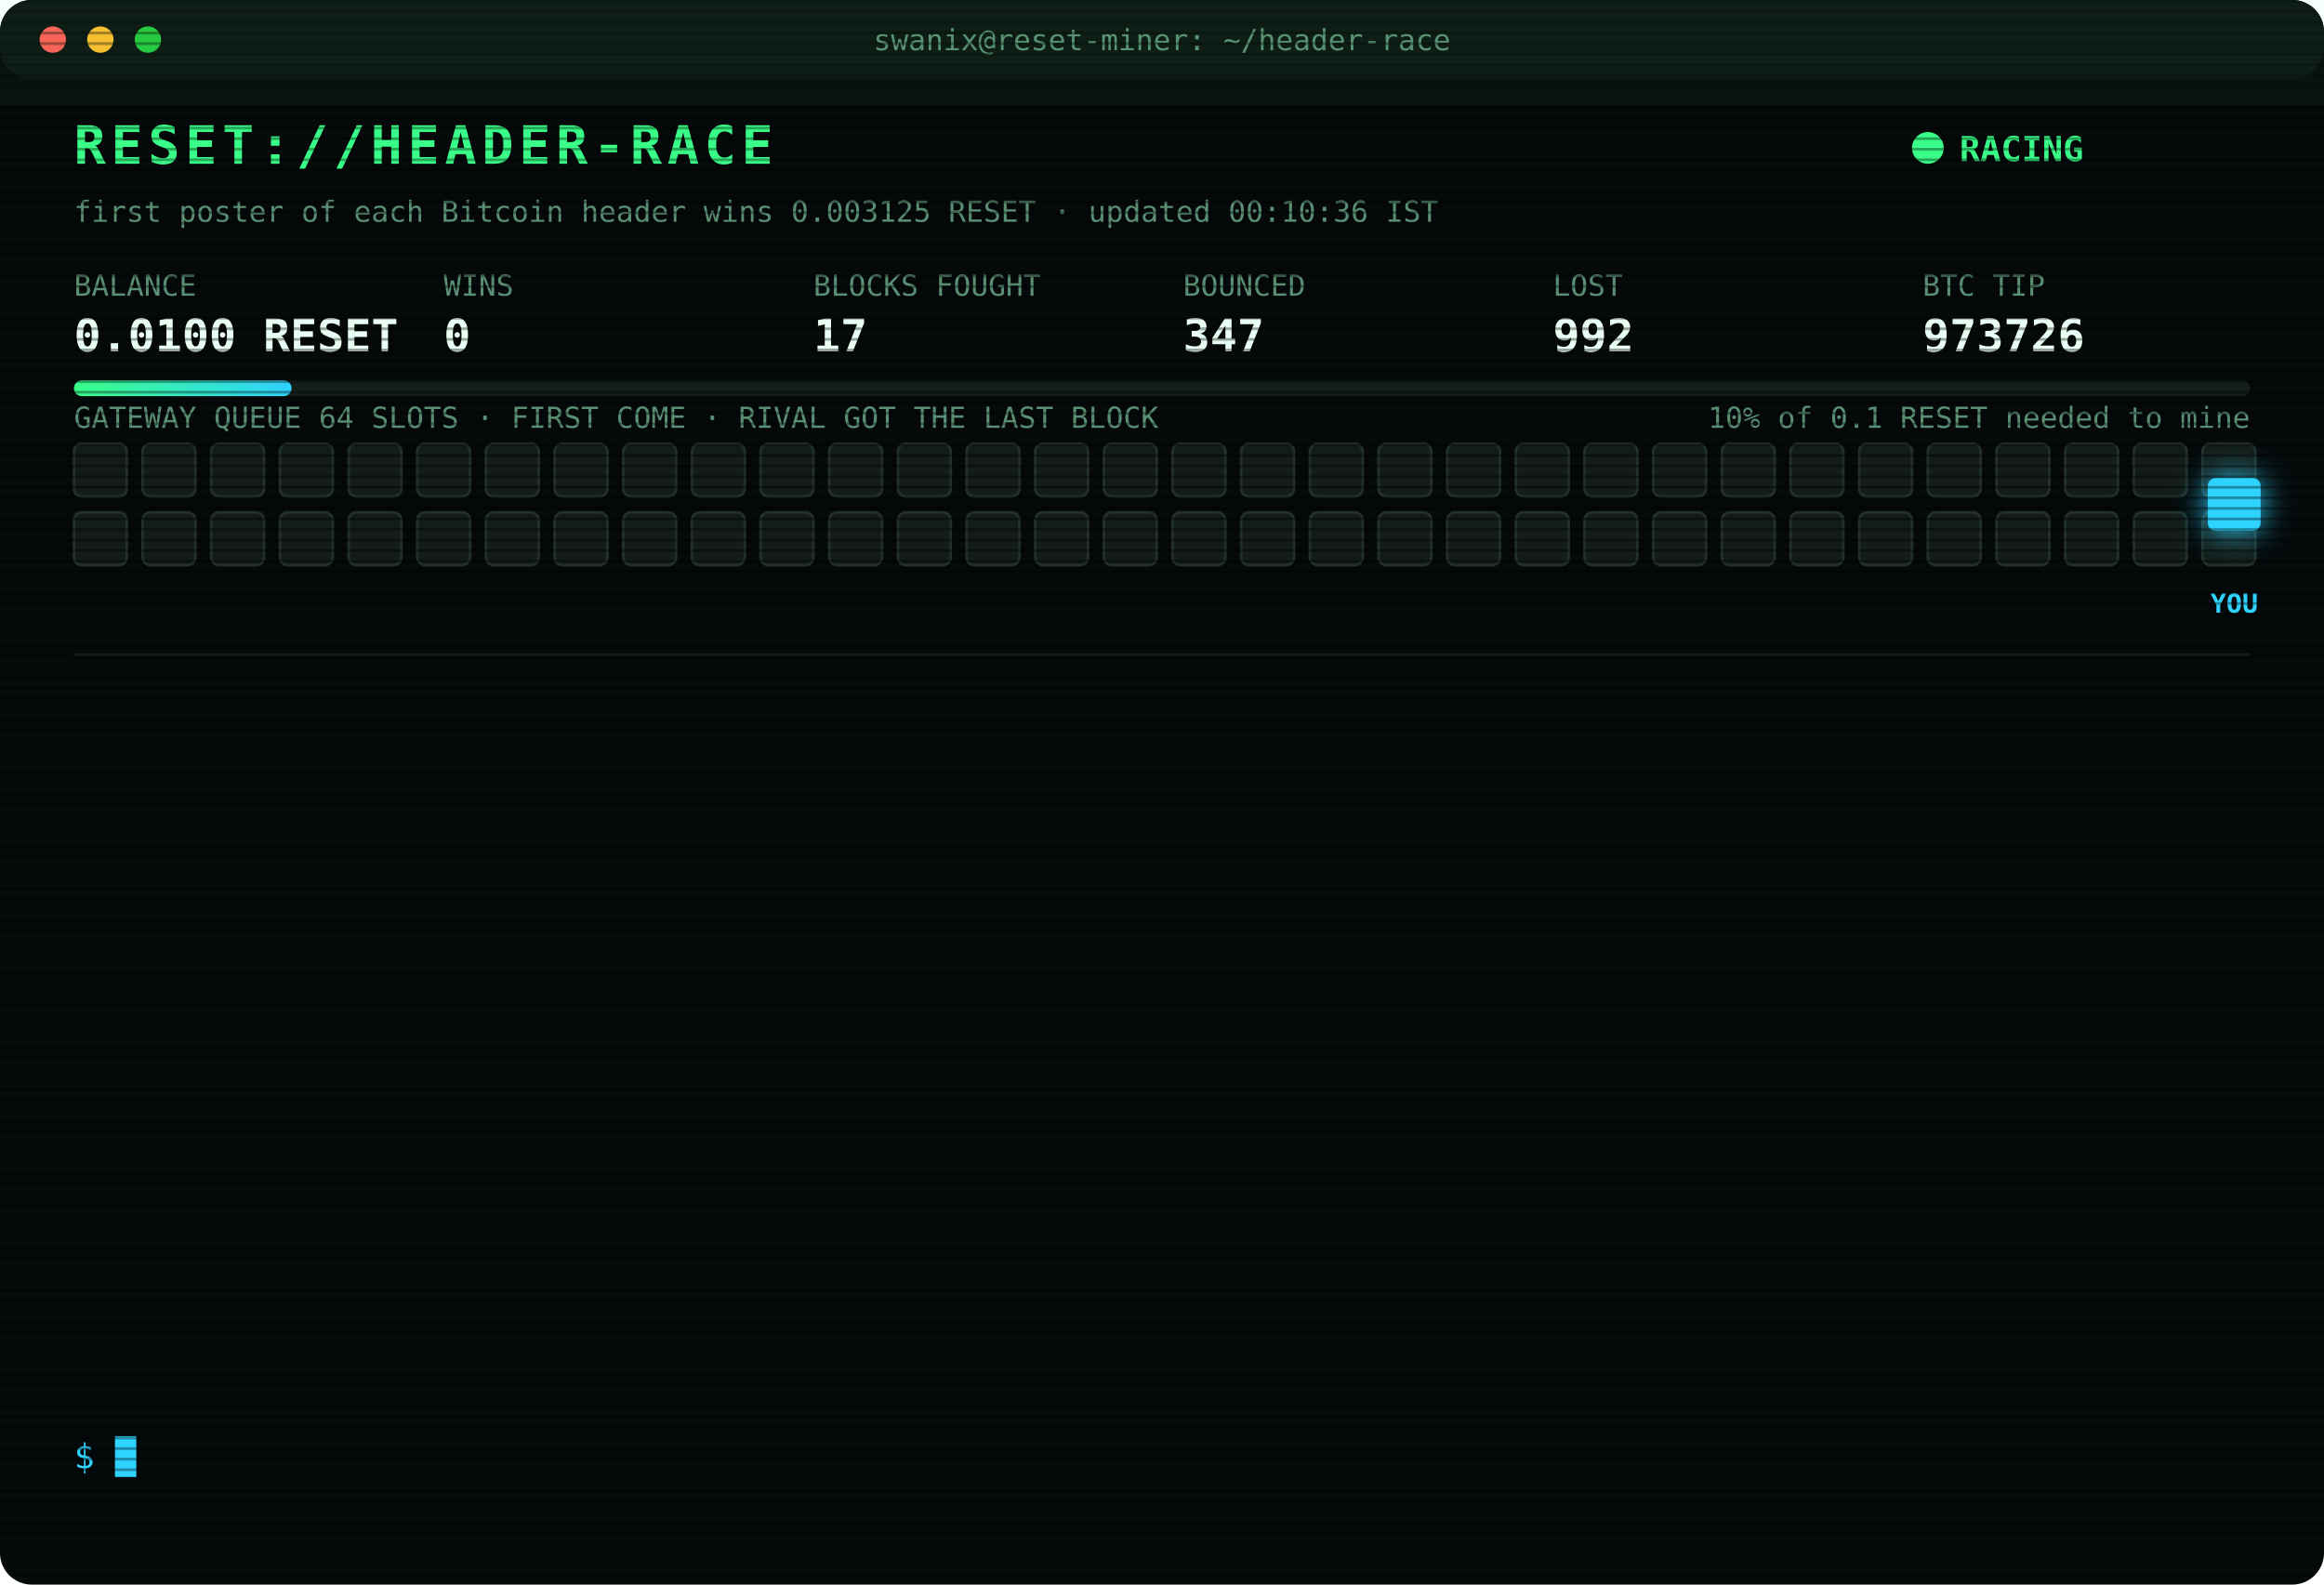
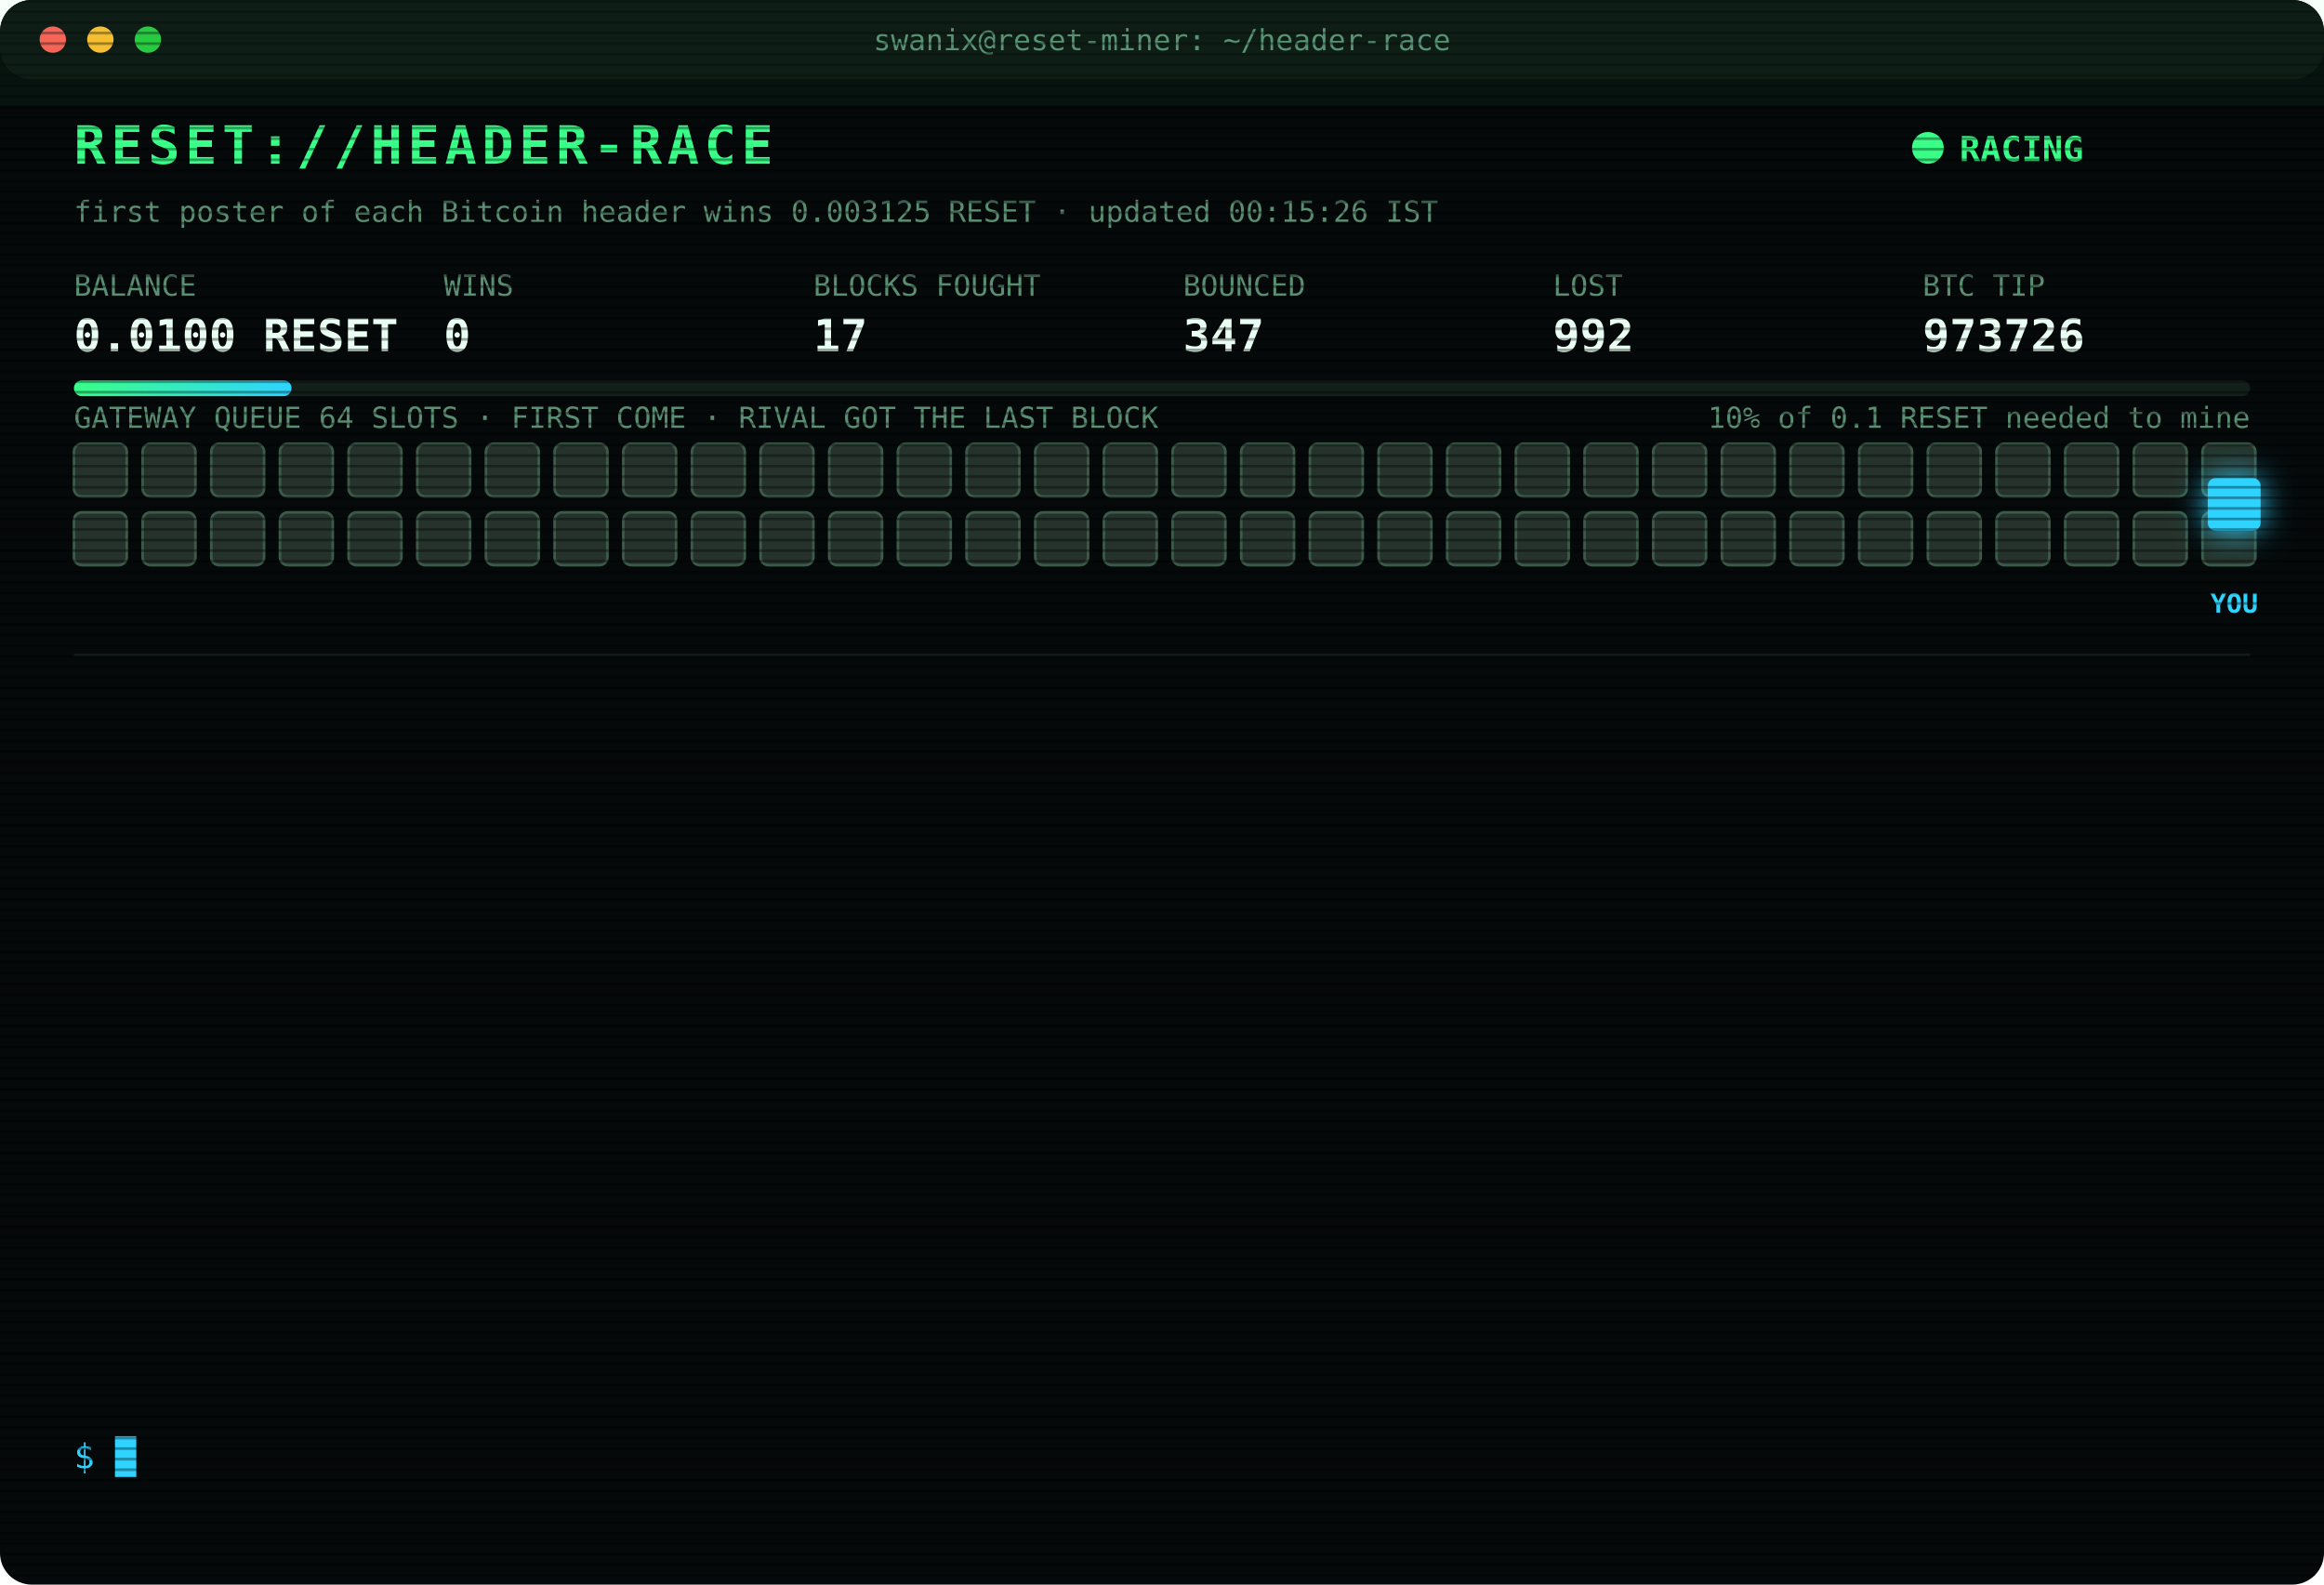
<svg xmlns="http://www.w3.org/2000/svg" width="880" height="600" viewBox="0 0 880 600" font-family="ui-monospace,SFMono-Regular,Menlo,Consolas,monospace">
  <style>
text{font-size:13px;fill:#7CFFB2}
.title{font-size:20px;font-weight:700;fill:#39FF88;letter-spacing:2px;animation:glitch 3s infinite steps(1)}
.sub{fill:#2fd3ff}.k{fill:#5a8f73;font-size:11px}.v{font-size:17px;font-weight:700;fill:#eafff3}
.ts{fill:#3f6b56}.boot{fill:#2fd3ff}.dim{fill:#5a8f73}.bad{fill:#ff4d6d}.warn{fill:#ffd23f}.mag{fill:#ff5cf0}.win{fill:#39FF88;font-weight:700}
.tag{font-size:10px;fill:#2fd3ff;font-weight:700}
.rival{fill:#26332c;stroke:#3c5a49;animation:jam 1.2s infinite alternate}
.idle{fill:#141c18;stroke:#22302a;animation:breathe 4s infinite}
.me{fill:#2fd3ff;filter:drop-shadow(0 0 6px #2fd3ff)}
.hover{animation:nudge 1.1s infinite ease-in-out}.bounce{animation:kick 1.4s infinite}
.ln{opacity:0;animation:in .4s forwards}
.cur{animation:blink 1s infinite steps(1)}
.scan{animation:scan 6s infinite linear}
.led{animation:blink 1.4s infinite}
@keyframes in{from{opacity:0;transform:translateX(-6px)}to{opacity:1;transform:none}}
@keyframes blink{50%{opacity:0}}
@keyframes jam{to{fill:#33463b}}
@keyframes breathe{50%{opacity:.4}}
@keyframes nudge{50%{transform:translateX(-10px)}}
@keyframes kick{0%,100%{transform:none}30%{transform:translateX(-14px)}55%{transform:translateX(10px) translateY(-6px)}}
@keyframes glitch{0%,92%{transform:none}93%{transform:translateX(2px);fill:#ff4d6d}95%{transform:translateX(-2px);fill:#2fd3ff}97%{transform:none}}
@keyframes scan{from{transform:translateY(-40px)}to{transform:translateY(600px)}}
</style>
  <defs>
    <pattern id="sl" width="4" height="4" patternUnits="userSpaceOnUse">
      <rect width="4" height="1" fill="#000" opacity=".35" />
    </pattern>
    <linearGradient id="bar">
      <stop offset="0" stop-color="#39FF88" />
      <stop offset="1" stop-color="#2fd3ff" />
    </linearGradient>
  </defs>
  <rect width="880" height="600" rx="12" fill="#05090a" />
  <rect width="880" height="30" rx="12" fill="#0d1512" />
  <circle cx="20" cy="15" r="5" fill="#ff5f57" />
  <circle cx="38" cy="15" r="5" fill="#febc2e" />
  <circle cx="56" cy="15" r="5" fill="#28c840" />
  <text x="440" y="19" text-anchor="middle" class="k">swanix@reset-miner: ~/header-race</text>
  <text x="28" y="62" class="title">RESET://HEADER-RACE</text>
  <circle class="led" cx="730" cy="56" r="6" fill="#39FF88" />
  <text x="742" y="61" class="win">RACING</text>
-   <text x="28" y="84" class="k">first poster of each Bitcoin header wins 0.003125 RESET · updated 00:10:36 IST</text>
+   <text x="28" y="84" class="k">first poster of each Bitcoin header wins 0.003125 RESET · updated 00:15:26 IST</text>
  <text x="28" y="112" class="k">BALANCE</text>
  <text x="28" y="133" class="v">0.0100 RESET</text>
  <text x="168" y="112" class="k">WINS</text>
  <text x="168" y="133" class="v">0</text>
  <text x="308" y="112" class="k">BLOCKS FOUGHT</text>
  <text x="308" y="133" class="v">17</text>
  <text x="448" y="112" class="k">BOUNCED</text>
  <text x="448" y="133" class="v">347</text>
  <text x="588" y="112" class="k">LOST</text>
  <text x="588" y="133" class="v">992</text>
  <text x="728" y="112" class="k">BTC TIP</text>
  <text x="728" y="133" class="v">973726</text>
  <rect x="28" y="144" width="824" height="6" rx="3" fill="#13201a" />
  <rect x="28" y="144" width="82.4" height="6" rx="3" fill="url(#bar)" />
  <text x="852" y="162" text-anchor="end" class="k">10% of 0.1 RESET needed to mine</text>
  <text x="28" y="162" class="k">GATEWAY QUEUE 64 SLOTS · FIRST COME · RIVAL GOT THE LAST BLOCK</text>
-   <rect class="idle" x="28" y="168" width="20" height="20" rx="3" style="animation-delay:0.00s" />
-   <rect class="idle" x="54" y="168" width="20" height="20" rx="3" style="animation-delay:0.05s" />
-   <rect class="idle" x="80" y="168" width="20" height="20" rx="3" style="animation-delay:0.10s" />
-   <rect class="idle" x="106" y="168" width="20" height="20" rx="3" style="animation-delay:0.15s" />
-   <rect class="idle" x="132" y="168" width="20" height="20" rx="3" style="animation-delay:0.20s" />
-   <rect class="idle" x="158" y="168" width="20" height="20" rx="3" style="animation-delay:0.25s" />
-   <rect class="idle" x="184" y="168" width="20" height="20" rx="3" style="animation-delay:0.30s" />
-   <rect class="idle" x="210" y="168" width="20" height="20" rx="3" style="animation-delay:0.35s" />
-   <rect class="idle" x="236" y="168" width="20" height="20" rx="3" style="animation-delay:0.40s" />
-   <rect class="idle" x="262" y="168" width="20" height="20" rx="3" style="animation-delay:0.45s" />
-   <rect class="idle" x="288" y="168" width="20" height="20" rx="3" style="animation-delay:0.50s" />
-   <rect class="idle" x="314" y="168" width="20" height="20" rx="3" style="animation-delay:0.55s" />
-   <rect class="idle" x="340" y="168" width="20" height="20" rx="3" style="animation-delay:0.60s" />
-   <rect class="idle" x="366" y="168" width="20" height="20" rx="3" style="animation-delay:0.65s" />
-   <rect class="idle" x="392" y="168" width="20" height="20" rx="3" style="animation-delay:0.70s" />
-   <rect class="idle" x="418" y="168" width="20" height="20" rx="3" style="animation-delay:0.75s" />
-   <rect class="idle" x="444" y="168" width="20" height="20" rx="3" style="animation-delay:0.80s" />
-   <rect class="idle" x="470" y="168" width="20" height="20" rx="3" style="animation-delay:0.85s" />
-   <rect class="idle" x="496" y="168" width="20" height="20" rx="3" style="animation-delay:0.90s" />
-   <rect class="idle" x="522" y="168" width="20" height="20" rx="3" style="animation-delay:0.95s" />
-   <rect class="idle" x="548" y="168" width="20" height="20" rx="3" style="animation-delay:1.00s" />
-   <rect class="idle" x="574" y="168" width="20" height="20" rx="3" style="animation-delay:1.05s" />
-   <rect class="idle" x="600" y="168" width="20" height="20" rx="3" style="animation-delay:1.10s" />
-   <rect class="idle" x="626" y="168" width="20" height="20" rx="3" style="animation-delay:1.15s" />
-   <rect class="idle" x="652" y="168" width="20" height="20" rx="3" style="animation-delay:1.20s" />
-   <rect class="idle" x="678" y="168" width="20" height="20" rx="3" style="animation-delay:1.25s" />
-   <rect class="idle" x="704" y="168" width="20" height="20" rx="3" style="animation-delay:1.30s" />
-   <rect class="idle" x="730" y="168" width="20" height="20" rx="3" style="animation-delay:1.35s" />
-   <rect class="idle" x="756" y="168" width="20" height="20" rx="3" style="animation-delay:1.40s" />
-   <rect class="idle" x="782" y="168" width="20" height="20" rx="3" style="animation-delay:1.45s" />
-   <rect class="idle" x="808" y="168" width="20" height="20" rx="3" style="animation-delay:1.50s" />
-   <rect class="idle" x="834" y="168" width="20" height="20" rx="3" style="animation-delay:1.55s" />
-   <rect class="idle" x="28" y="194" width="20" height="20" rx="3" style="animation-delay:1.60s" />
-   <rect class="idle" x="54" y="194" width="20" height="20" rx="3" style="animation-delay:1.65s" />
-   <rect class="idle" x="80" y="194" width="20" height="20" rx="3" style="animation-delay:1.70s" />
-   <rect class="idle" x="106" y="194" width="20" height="20" rx="3" style="animation-delay:1.75s" />
-   <rect class="idle" x="132" y="194" width="20" height="20" rx="3" style="animation-delay:1.80s" />
-   <rect class="idle" x="158" y="194" width="20" height="20" rx="3" style="animation-delay:1.85s" />
-   <rect class="idle" x="184" y="194" width="20" height="20" rx="3" style="animation-delay:1.90s" />
-   <rect class="idle" x="210" y="194" width="20" height="20" rx="3" style="animation-delay:1.95s" />
-   <rect class="idle" x="236" y="194" width="20" height="20" rx="3" style="animation-delay:2.00s" />
-   <rect class="idle" x="262" y="194" width="20" height="20" rx="3" style="animation-delay:2.05s" />
-   <rect class="idle" x="288" y="194" width="20" height="20" rx="3" style="animation-delay:2.10s" />
-   <rect class="idle" x="314" y="194" width="20" height="20" rx="3" style="animation-delay:2.15s" />
-   <rect class="idle" x="340" y="194" width="20" height="20" rx="3" style="animation-delay:2.20s" />
-   <rect class="idle" x="366" y="194" width="20" height="20" rx="3" style="animation-delay:2.25s" />
-   <rect class="idle" x="392" y="194" width="20" height="20" rx="3" style="animation-delay:2.30s" />
-   <rect class="idle" x="418" y="194" width="20" height="20" rx="3" style="animation-delay:2.35s" />
-   <rect class="idle" x="444" y="194" width="20" height="20" rx="3" style="animation-delay:2.40s" />
-   <rect class="idle" x="470" y="194" width="20" height="20" rx="3" style="animation-delay:2.45s" />
-   <rect class="idle" x="496" y="194" width="20" height="20" rx="3" style="animation-delay:2.50s" />
-   <rect class="idle" x="522" y="194" width="20" height="20" rx="3" style="animation-delay:2.55s" />
-   <rect class="idle" x="548" y="194" width="20" height="20" rx="3" style="animation-delay:2.60s" />
-   <rect class="idle" x="574" y="194" width="20" height="20" rx="3" style="animation-delay:2.65s" />
-   <rect class="idle" x="600" y="194" width="20" height="20" rx="3" style="animation-delay:2.70s" />
-   <rect class="idle" x="626" y="194" width="20" height="20" rx="3" style="animation-delay:2.75s" />
-   <rect class="idle" x="652" y="194" width="20" height="20" rx="3" style="animation-delay:2.80s" />
-   <rect class="idle" x="678" y="194" width="20" height="20" rx="3" style="animation-delay:2.85s" />
-   <rect class="idle" x="704" y="194" width="20" height="20" rx="3" style="animation-delay:2.90s" />
-   <rect class="idle" x="730" y="194" width="20" height="20" rx="3" style="animation-delay:2.95s" />
-   <rect class="idle" x="756" y="194" width="20" height="20" rx="3" style="animation-delay:3.00s" />
-   <rect class="idle" x="782" y="194" width="20" height="20" rx="3" style="animation-delay:3.05s" />
-   <rect class="idle" x="808" y="194" width="20" height="20" rx="3" style="animation-delay:3.10s" />
-   <rect class="idle" x="834" y="194" width="20" height="20" rx="3" style="animation-delay:3.15s" />
+   <rect class="rival" x="28" y="168" width="20" height="20" rx="3" style="animation-delay:0.00s" />
+   <rect class="rival" x="54" y="168" width="20" height="20" rx="3" style="animation-delay:0.05s" />
+   <rect class="rival" x="80" y="168" width="20" height="20" rx="3" style="animation-delay:0.10s" />
+   <rect class="rival" x="106" y="168" width="20" height="20" rx="3" style="animation-delay:0.15s" />
+   <rect class="rival" x="132" y="168" width="20" height="20" rx="3" style="animation-delay:0.20s" />
+   <rect class="rival" x="158" y="168" width="20" height="20" rx="3" style="animation-delay:0.25s" />
+   <rect class="rival" x="184" y="168" width="20" height="20" rx="3" style="animation-delay:0.30s" />
+   <rect class="rival" x="210" y="168" width="20" height="20" rx="3" style="animation-delay:0.35s" />
+   <rect class="rival" x="236" y="168" width="20" height="20" rx="3" style="animation-delay:0.40s" />
+   <rect class="rival" x="262" y="168" width="20" height="20" rx="3" style="animation-delay:0.45s" />
+   <rect class="rival" x="288" y="168" width="20" height="20" rx="3" style="animation-delay:0.50s" />
+   <rect class="rival" x="314" y="168" width="20" height="20" rx="3" style="animation-delay:0.55s" />
+   <rect class="rival" x="340" y="168" width="20" height="20" rx="3" style="animation-delay:0.60s" />
+   <rect class="rival" x="366" y="168" width="20" height="20" rx="3" style="animation-delay:0.65s" />
+   <rect class="rival" x="392" y="168" width="20" height="20" rx="3" style="animation-delay:0.70s" />
+   <rect class="rival" x="418" y="168" width="20" height="20" rx="3" style="animation-delay:0.75s" />
+   <rect class="rival" x="444" y="168" width="20" height="20" rx="3" style="animation-delay:0.80s" />
+   <rect class="rival" x="470" y="168" width="20" height="20" rx="3" style="animation-delay:0.85s" />
+   <rect class="rival" x="496" y="168" width="20" height="20" rx="3" style="animation-delay:0.90s" />
+   <rect class="rival" x="522" y="168" width="20" height="20" rx="3" style="animation-delay:0.95s" />
+   <rect class="rival" x="548" y="168" width="20" height="20" rx="3" style="animation-delay:1.00s" />
+   <rect class="rival" x="574" y="168" width="20" height="20" rx="3" style="animation-delay:1.05s" />
+   <rect class="rival" x="600" y="168" width="20" height="20" rx="3" style="animation-delay:1.10s" />
+   <rect class="rival" x="626" y="168" width="20" height="20" rx="3" style="animation-delay:1.15s" />
+   <rect class="rival" x="652" y="168" width="20" height="20" rx="3" style="animation-delay:1.20s" />
+   <rect class="rival" x="678" y="168" width="20" height="20" rx="3" style="animation-delay:1.25s" />
+   <rect class="rival" x="704" y="168" width="20" height="20" rx="3" style="animation-delay:1.30s" />
+   <rect class="rival" x="730" y="168" width="20" height="20" rx="3" style="animation-delay:1.35s" />
+   <rect class="rival" x="756" y="168" width="20" height="20" rx="3" style="animation-delay:1.40s" />
+   <rect class="rival" x="782" y="168" width="20" height="20" rx="3" style="animation-delay:1.45s" />
+   <rect class="rival" x="808" y="168" width="20" height="20" rx="3" style="animation-delay:1.50s" />
+   <rect class="rival" x="834" y="168" width="20" height="20" rx="3" style="animation-delay:1.55s" />
+   <rect class="rival" x="28" y="194" width="20" height="20" rx="3" style="animation-delay:1.60s" />
+   <rect class="rival" x="54" y="194" width="20" height="20" rx="3" style="animation-delay:1.65s" />
+   <rect class="rival" x="80" y="194" width="20" height="20" rx="3" style="animation-delay:1.70s" />
+   <rect class="rival" x="106" y="194" width="20" height="20" rx="3" style="animation-delay:1.75s" />
+   <rect class="rival" x="132" y="194" width="20" height="20" rx="3" style="animation-delay:1.80s" />
+   <rect class="rival" x="158" y="194" width="20" height="20" rx="3" style="animation-delay:1.85s" />
+   <rect class="rival" x="184" y="194" width="20" height="20" rx="3" style="animation-delay:1.90s" />
+   <rect class="rival" x="210" y="194" width="20" height="20" rx="3" style="animation-delay:1.95s" />
+   <rect class="rival" x="236" y="194" width="20" height="20" rx="3" style="animation-delay:2.00s" />
+   <rect class="rival" x="262" y="194" width="20" height="20" rx="3" style="animation-delay:2.05s" />
+   <rect class="rival" x="288" y="194" width="20" height="20" rx="3" style="animation-delay:2.10s" />
+   <rect class="rival" x="314" y="194" width="20" height="20" rx="3" style="animation-delay:2.15s" />
+   <rect class="rival" x="340" y="194" width="20" height="20" rx="3" style="animation-delay:2.20s" />
+   <rect class="rival" x="366" y="194" width="20" height="20" rx="3" style="animation-delay:2.25s" />
+   <rect class="rival" x="392" y="194" width="20" height="20" rx="3" style="animation-delay:2.30s" />
+   <rect class="rival" x="418" y="194" width="20" height="20" rx="3" style="animation-delay:2.35s" />
+   <rect class="rival" x="444" y="194" width="20" height="20" rx="3" style="animation-delay:2.40s" />
+   <rect class="rival" x="470" y="194" width="20" height="20" rx="3" style="animation-delay:2.45s" />
+   <rect class="rival" x="496" y="194" width="20" height="20" rx="3" style="animation-delay:2.50s" />
+   <rect class="rival" x="522" y="194" width="20" height="20" rx="3" style="animation-delay:2.55s" />
+   <rect class="rival" x="548" y="194" width="20" height="20" rx="3" style="animation-delay:2.60s" />
+   <rect class="rival" x="574" y="194" width="20" height="20" rx="3" style="animation-delay:2.65s" />
+   <rect class="rival" x="600" y="194" width="20" height="20" rx="3" style="animation-delay:2.70s" />
+   <rect class="rival" x="626" y="194" width="20" height="20" rx="3" style="animation-delay:2.75s" />
+   <rect class="rival" x="652" y="194" width="20" height="20" rx="3" style="animation-delay:2.80s" />
+   <rect class="rival" x="678" y="194" width="20" height="20" rx="3" style="animation-delay:2.85s" />
+   <rect class="rival" x="704" y="194" width="20" height="20" rx="3" style="animation-delay:2.90s" />
+   <rect class="rival" x="730" y="194" width="20" height="20" rx="3" style="animation-delay:2.95s" />
+   <rect class="rival" x="756" y="194" width="20" height="20" rx="3" style="animation-delay:3.00s" />
+   <rect class="rival" x="782" y="194" width="20" height="20" rx="3" style="animation-delay:3.05s" />
+   <rect class="rival" x="808" y="194" width="20" height="20" rx="3" style="animation-delay:3.10s" />
+   <rect class="rival" x="834" y="194" width="20" height="20" rx="3" style="animation-delay:3.15s" />
  <g class="hover">
    <rect class="me" x="836" y="181" width="20" height="20" rx="3" />
    <text class="tag" x="846" y="232" text-anchor="middle">YOU</text>
  </g>
  <line x1="28" x2="852" y1="248" y2="248" stroke="#13201a" />
  <g class="ln" style="animation-delay:0.40s">
    <text x="28" y="270" class="ts">21:58:28</text>
    <text x="104" y="270" class="bad">[LOST] #973714 taken by a rival miner</text>
  </g>
  <g class="ln" style="animation-delay:0.65s">
    <text x="28" y="292" class="ts">22:23:43</text>
    <text x="104" y="292" class="bad">[LOST] #973716 taken by a rival miner</text>
  </g>
  <g class="ln" style="animation-delay:0.90s">
    <text x="28" y="314" class="ts">22:34:20</text>
    <text x="104" y="314" class="bad">[LOST] #973717 taken by a rival miner</text>
  </g>
  <g class="ln" style="animation-delay:1.15s">
    <text x="28" y="336" class="ts">22:36:31</text>
    <text x="104" y="336" class="bad">[LOST] #973718 taken by a rival miner</text>
  </g>
  <g class="ln" style="animation-delay:1.40s">
    <text x="28" y="358" class="ts">22:40:46</text>
    <text x="104" y="358" class="bad">[LOST] #973719 taken by a rival miner</text>
  </g>
  <g class="ln" style="animation-delay:1.65s">
    <text x="28" y="380" class="ts">22:56:25</text>
    <text x="104" y="380" class="bad">[LOST] #973720 taken by a rival miner</text>
  </g>
  <g class="ln" style="animation-delay:1.90s">
    <text x="28" y="402" class="ts">23:05:22</text>
    <text x="104" y="402" class="bad">[LOST] #973721 taken by a rival miner</text>
  </g>
  <g class="ln" style="animation-delay:2.15s">
    <text x="28" y="424" class="ts">23:05:46</text>
    <text x="104" y="424" class="bad">[LOST] #973722 taken by a rival miner</text>
  </g>
  <g class="ln" style="animation-delay:2.40s">
    <text x="28" y="446" class="ts">23:13:11</text>
    <text x="104" y="446" class="bad">[LOST] #973723 taken by a rival miner</text>
  </g>
  <g class="ln" style="animation-delay:2.65s">
    <text x="28" y="468" class="ts">23:24:23</text>
    <text x="104" y="468" class="bad">[LOST] #973724 taken by a rival miner</text>
  </g>
  <g class="ln" style="animation-delay:2.90s">
    <text x="28" y="490" class="ts">23:31:58</text>
    <text x="104" y="490" class="bad">[LOST] #973725 taken by a rival miner</text>
  </g>
  <g class="ln" style="animation-delay:3.15s">
    <text x="28" y="512" class="ts">23:38:24</text>
    <text x="104" y="512" class="bad">[LOST] #973726 taken by a rival miner</text>
  </g>
  <g class="ln" style="animation-delay:3.40s">
    <text x="28" y="534" class="ts">00:10:36</text>
    <text x="104" y="534" class="dim">[STINT END] calls 777 · wins 0</text>
  </g>
  <text x="28" y="556" class="sub">$ <tspan class="cur">█</tspan>
  </text>
  <rect width="880" height="600" rx="12" fill="url(#sl)" pointer-events="none" />
  <rect class="scan" width="880" height="40" fill="#39FF88" opacity=".04" />
</svg>
